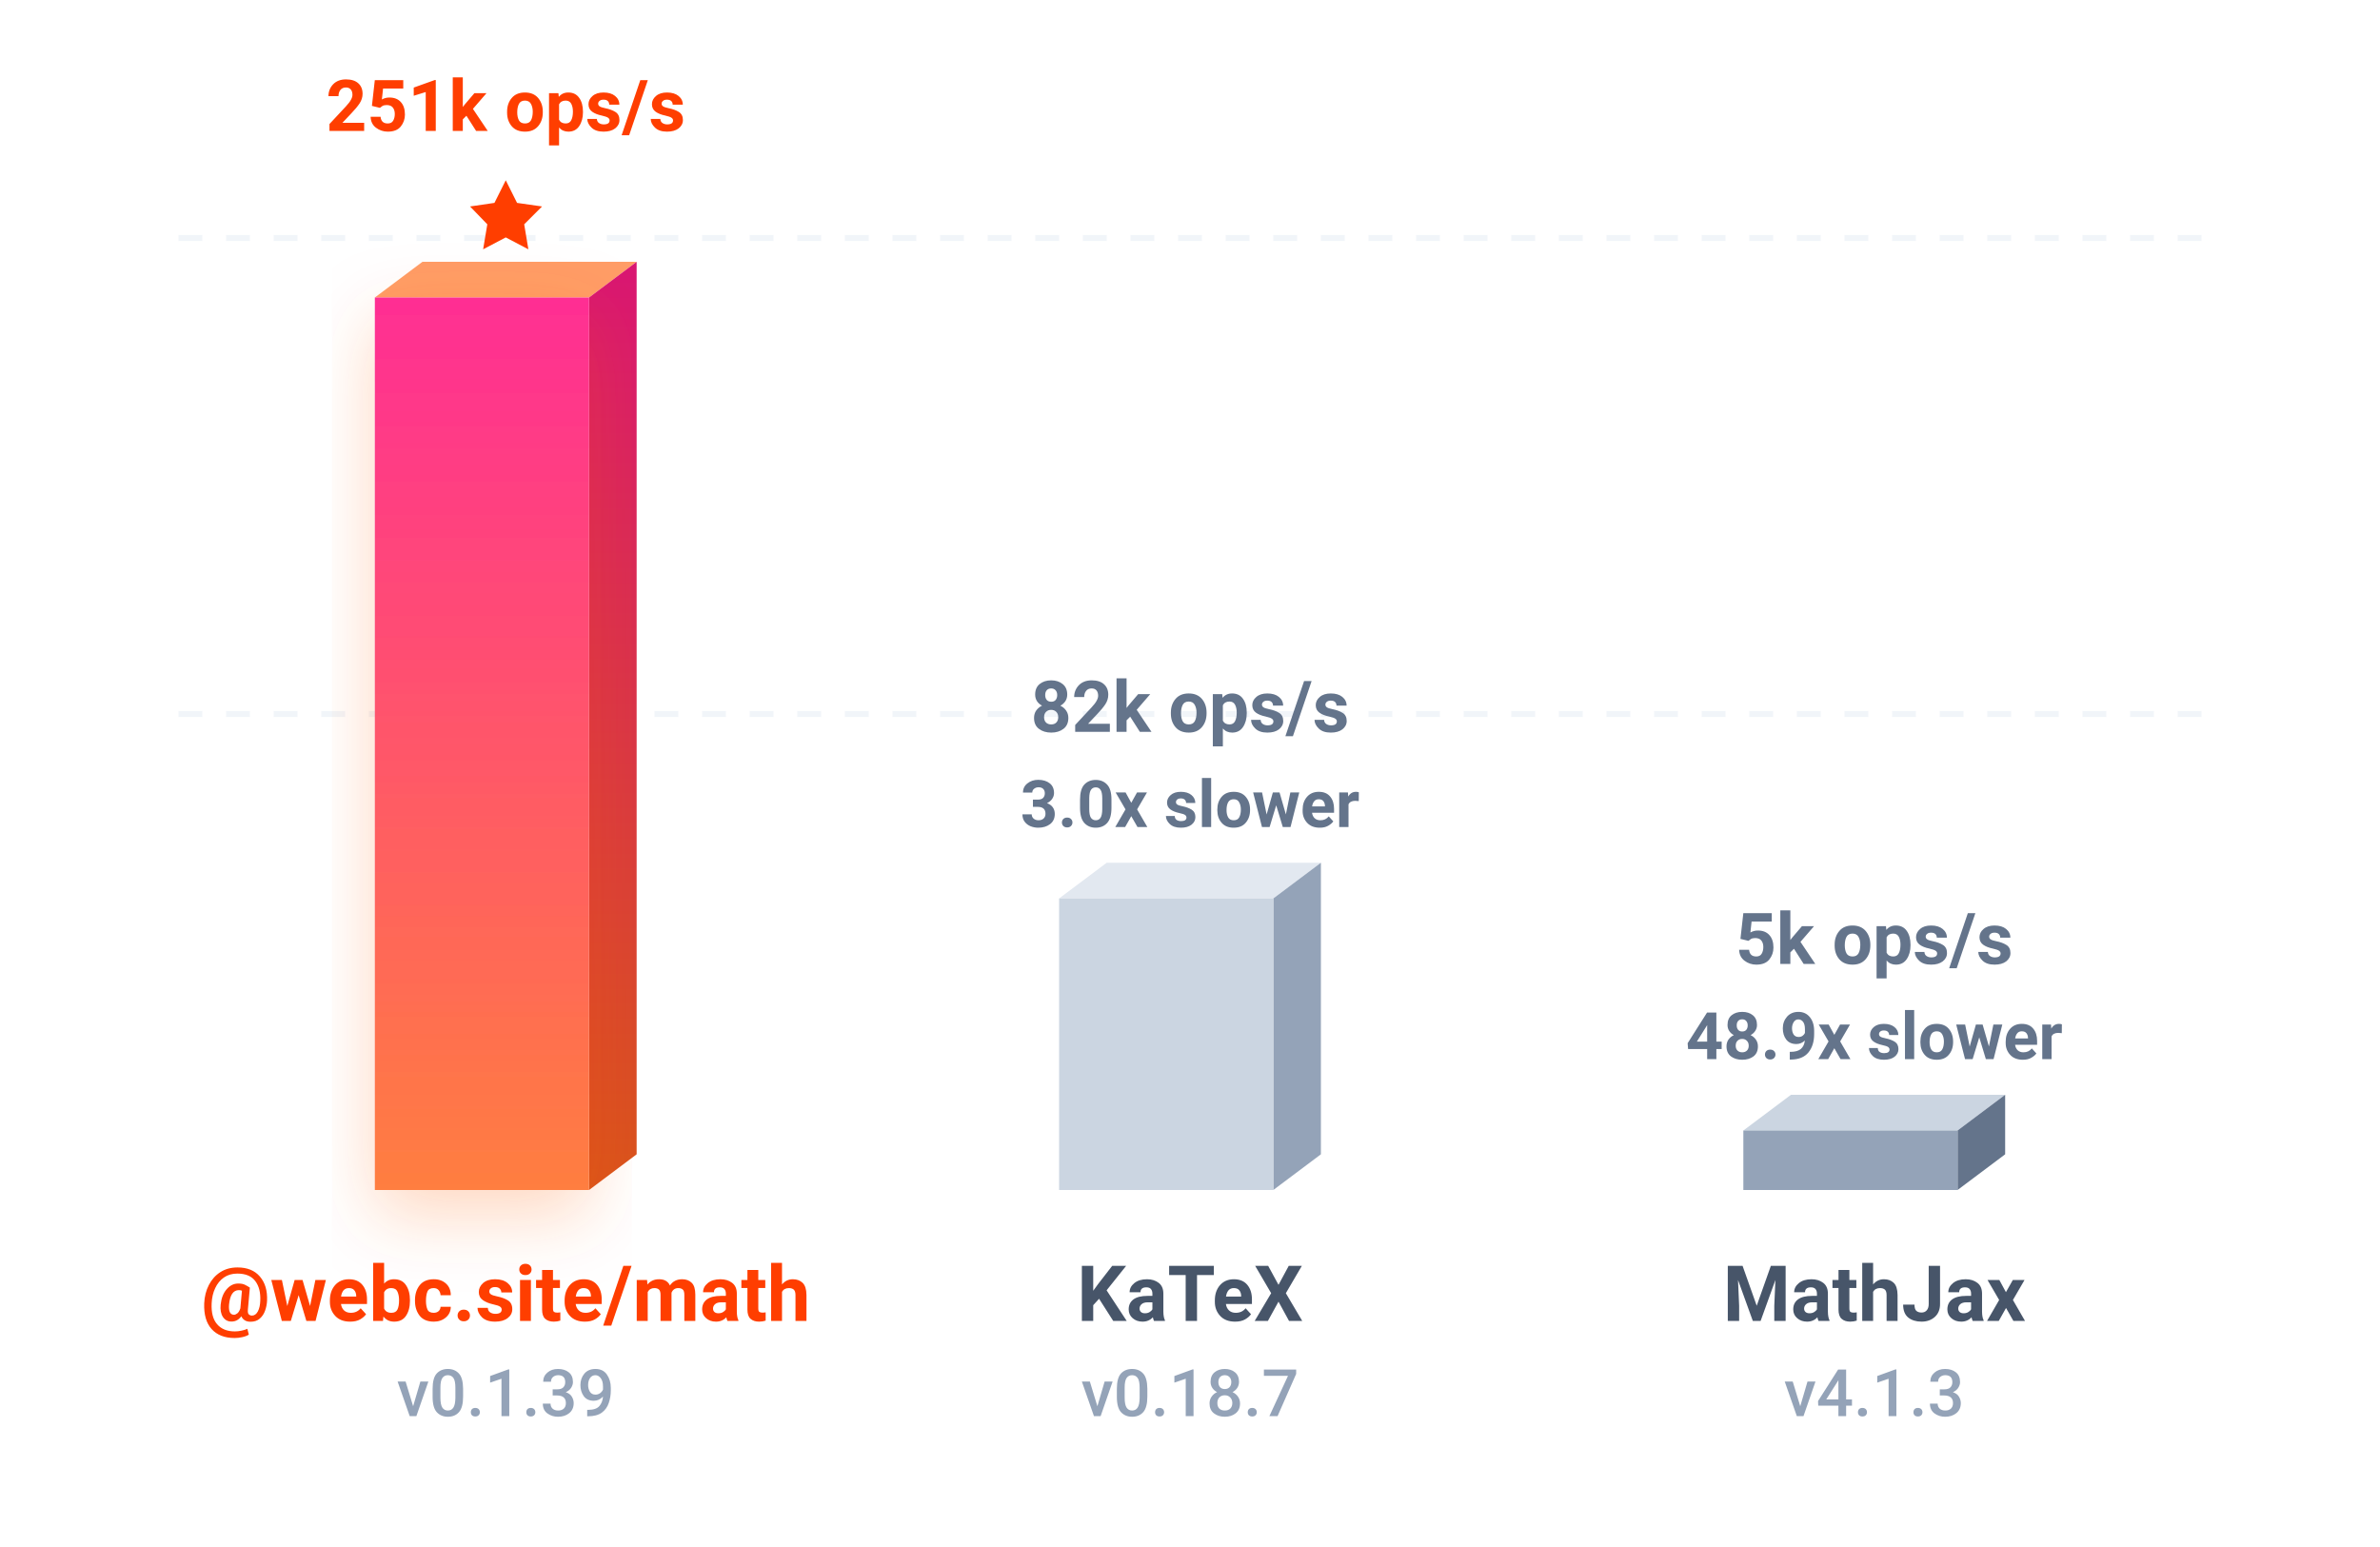
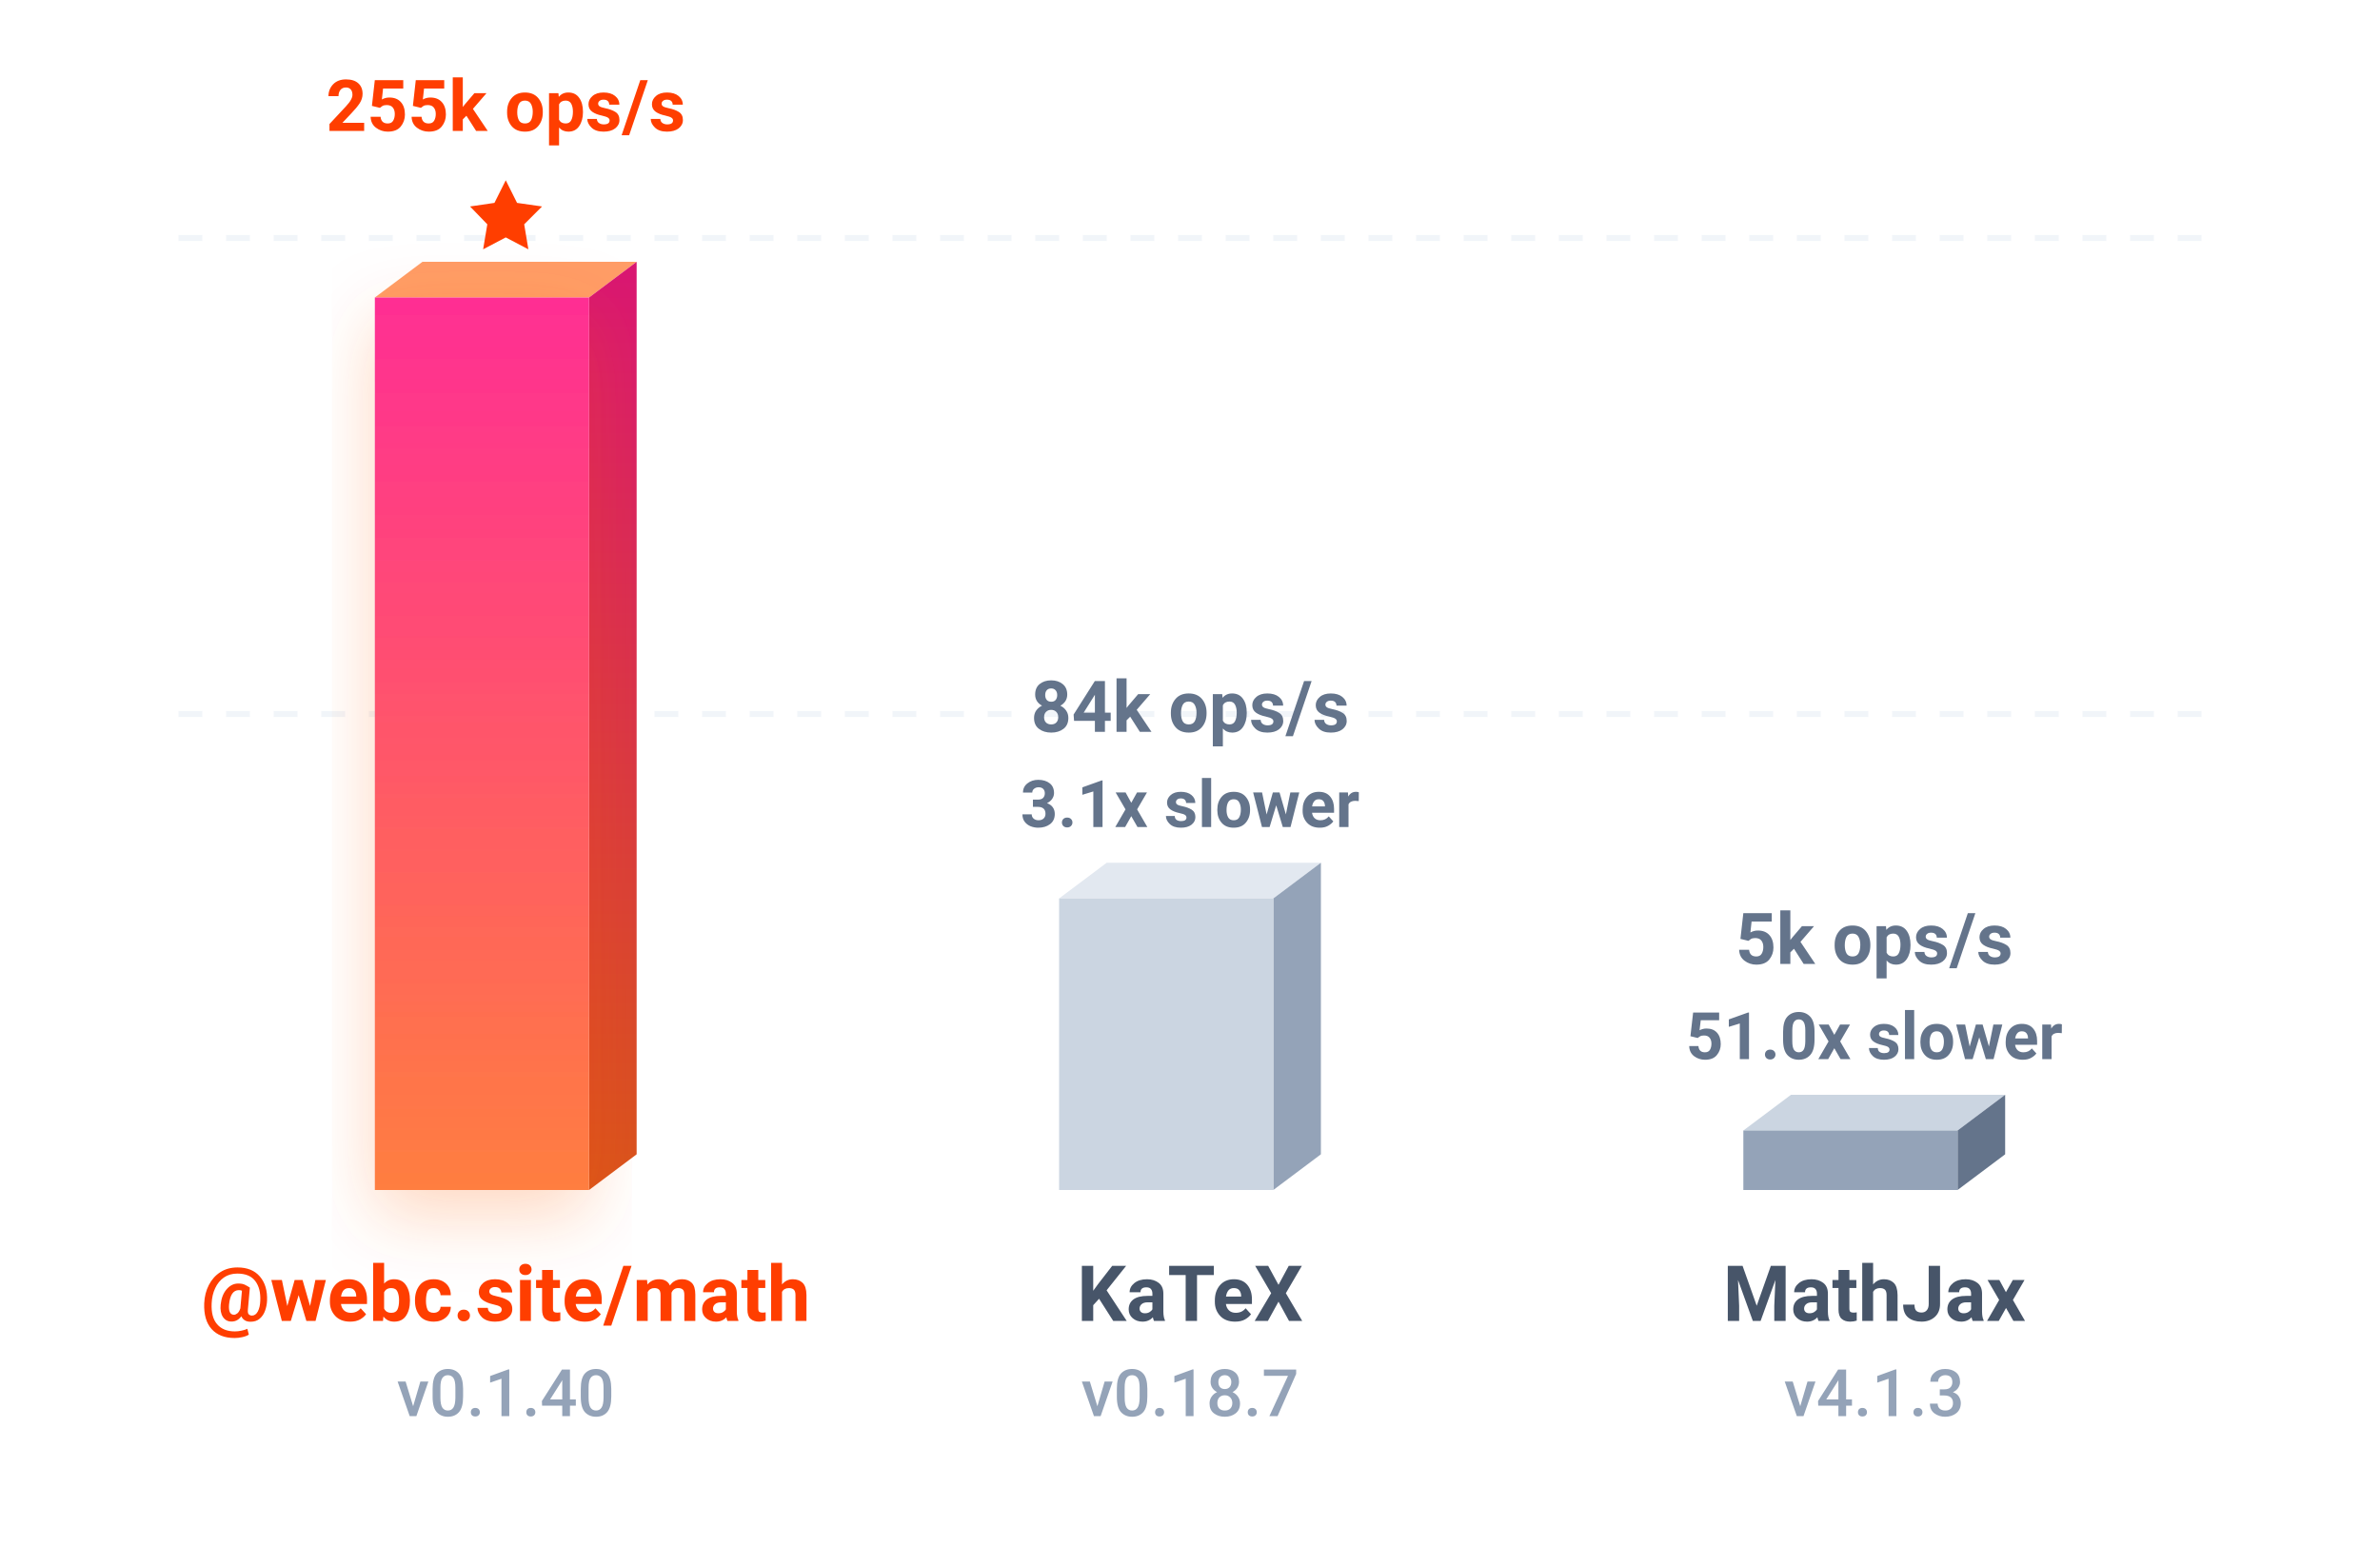
<svg xmlns="http://www.w3.org/2000/svg" viewBox="0 0 400 260">
  <defs>
    <linearGradient id="b" x1="0%" x2="0%" y1="100%" y2="0%">
      <stop offset="0%" stop-color="#ff7e40" />
      <stop offset="100%" stop-color="#ff2e93" />
    </linearGradient>
    <linearGradient id="a" x1="0%" x2="0%" y1="100%" y2="0%">
      <stop offset="0%" stop-color="#d9541a" />
      <stop offset="100%" stop-color="#d91672" />
    </linearGradient>
    <filter id="c" width="140%" height="140%" x="-20%" y="-20%">
      <feDropShadow dx="0" dy="4" flood-color="#ff5e00" flood-opacity=".25" stdDeviation="6" />
    </filter>
  </defs>
  <path stroke="#f1f5f9" stroke-dasharray="4,4" d="M30 40h340M30 120h340" />
  <path fill="#ff9d66" d="m63 50 8-6h36l-8 6z" />
  <path fill="url(#a)" d="m99 50 8-6v150l-8 6z" />
  <path fill="url(#b)" d="M63 50h36v150H63z" filter="url(#c)" />
  <path fill="#ff3e00" d="m85 30.3 1.9 3.8 4.2.6-3 3 .7 4.2-3.8-2-3.8 2 .7-4.2-2.9-3 4.1-.6Z" />
-   <text x="85" y="22" fill="#ff3e00" font-family="-apple-system, BlinkMacSystemFont, 'Segoe UI', Roboto, sans-serif" font-size="12" font-weight="700" text-anchor="middle">251k ops/s</text>
+   <text x="85" y="22" fill="#ff3e00" font-family="-apple-system, BlinkMacSystemFont, 'Segoe UI', Roboto, sans-serif" font-size="12" font-weight="700" text-anchor="middle">255k ops/s</text>
  <text x="85" y="222" fill="#ff3e00" font-family="-apple-system, BlinkMacSystemFont, 'Segoe UI', Roboto, sans-serif" font-size="13" font-weight="700" text-anchor="middle">@webc.site/math</text>
-   <text x="85" y="238" fill="#94a3b8" font-family="-apple-system, BlinkMacSystemFont, 'Segoe UI', Roboto, sans-serif" font-size="11" font-weight="500" text-anchor="middle">v0.1.39</text>
+   <text x="85" y="238" fill="#94a3b8" font-family="-apple-system, BlinkMacSystemFont, 'Segoe UI', Roboto, sans-serif" font-size="11" font-weight="500" text-anchor="middle">v0.1.40</text>
  <path fill="#e2e8f0" d="m178 151 8-6h36l-8 6z" />
  <path fill="#94a3b8" d="m214 151 8-6v49l-8 6z" />
  <path fill="#cbd5e1" d="M178 151h36v49h-36z" />
-   <text x="200" y="139" fill="#64748b" font-family="-apple-system, BlinkMacSystemFont, 'Segoe UI', Roboto, sans-serif" font-size="11" font-weight="700" text-anchor="middle">3.0x slower</text>
-   <text x="200" y="123" fill="#64748b" font-family="-apple-system, BlinkMacSystemFont, 'Segoe UI', Roboto, sans-serif" font-size="12" font-weight="600" text-anchor="middle">82k ops/s</text>
+   <text x="200" y="139" fill="#64748b" font-family="-apple-system, BlinkMacSystemFont, 'Segoe UI', Roboto, sans-serif" font-size="11" font-weight="700" text-anchor="middle">3.1x slower</text>
+   <text x="200" y="123" fill="#64748b" font-family="-apple-system, BlinkMacSystemFont, 'Segoe UI', Roboto, sans-serif" font-size="12" font-weight="600" text-anchor="middle">84k ops/s</text>
  <text x="200" y="222" fill="#475569" font-family="-apple-system, BlinkMacSystemFont, 'Segoe UI', Roboto, sans-serif" font-size="13" font-weight="600" text-anchor="middle">KaTeX</text>
  <text x="200" y="238" fill="#94a3b8" font-family="-apple-system, BlinkMacSystemFont, 'Segoe UI', Roboto, sans-serif" font-size="11" font-weight="500" text-anchor="middle">v0.18.7</text>
  <path fill="#cbd5e1" d="m293 190 8-6h36l-8 6z" />
  <path fill="#64748b" d="m329 190 8-6v10l-8 6z" />
  <path fill="#94a3b8" d="M293 190h36v10h-36z" />
-   <text x="315" y="178" fill="#64748b" font-family="-apple-system, BlinkMacSystemFont, 'Segoe UI', Roboto, sans-serif" font-size="11" font-weight="700" text-anchor="middle">48.9x slower</text>
+   <text x="315" y="178" fill="#64748b" font-family="-apple-system, BlinkMacSystemFont, 'Segoe UI', Roboto, sans-serif" font-size="11" font-weight="700" text-anchor="middle">51.0x slower</text>
  <text x="315" y="162" fill="#64748b" font-family="-apple-system, BlinkMacSystemFont, 'Segoe UI', Roboto, sans-serif" font-size="12" font-weight="600" text-anchor="middle">5k ops/s</text>
  <text x="315" y="222" fill="#475569" font-family="-apple-system, BlinkMacSystemFont, 'Segoe UI', Roboto, sans-serif" font-size="13" font-weight="600" text-anchor="middle">MathJax</text>
  <text x="315" y="238" fill="#94a3b8" font-family="-apple-system, BlinkMacSystemFont, 'Segoe UI', Roboto, sans-serif" font-size="11" font-weight="500" text-anchor="middle">v4.1.3</text>
</svg>
